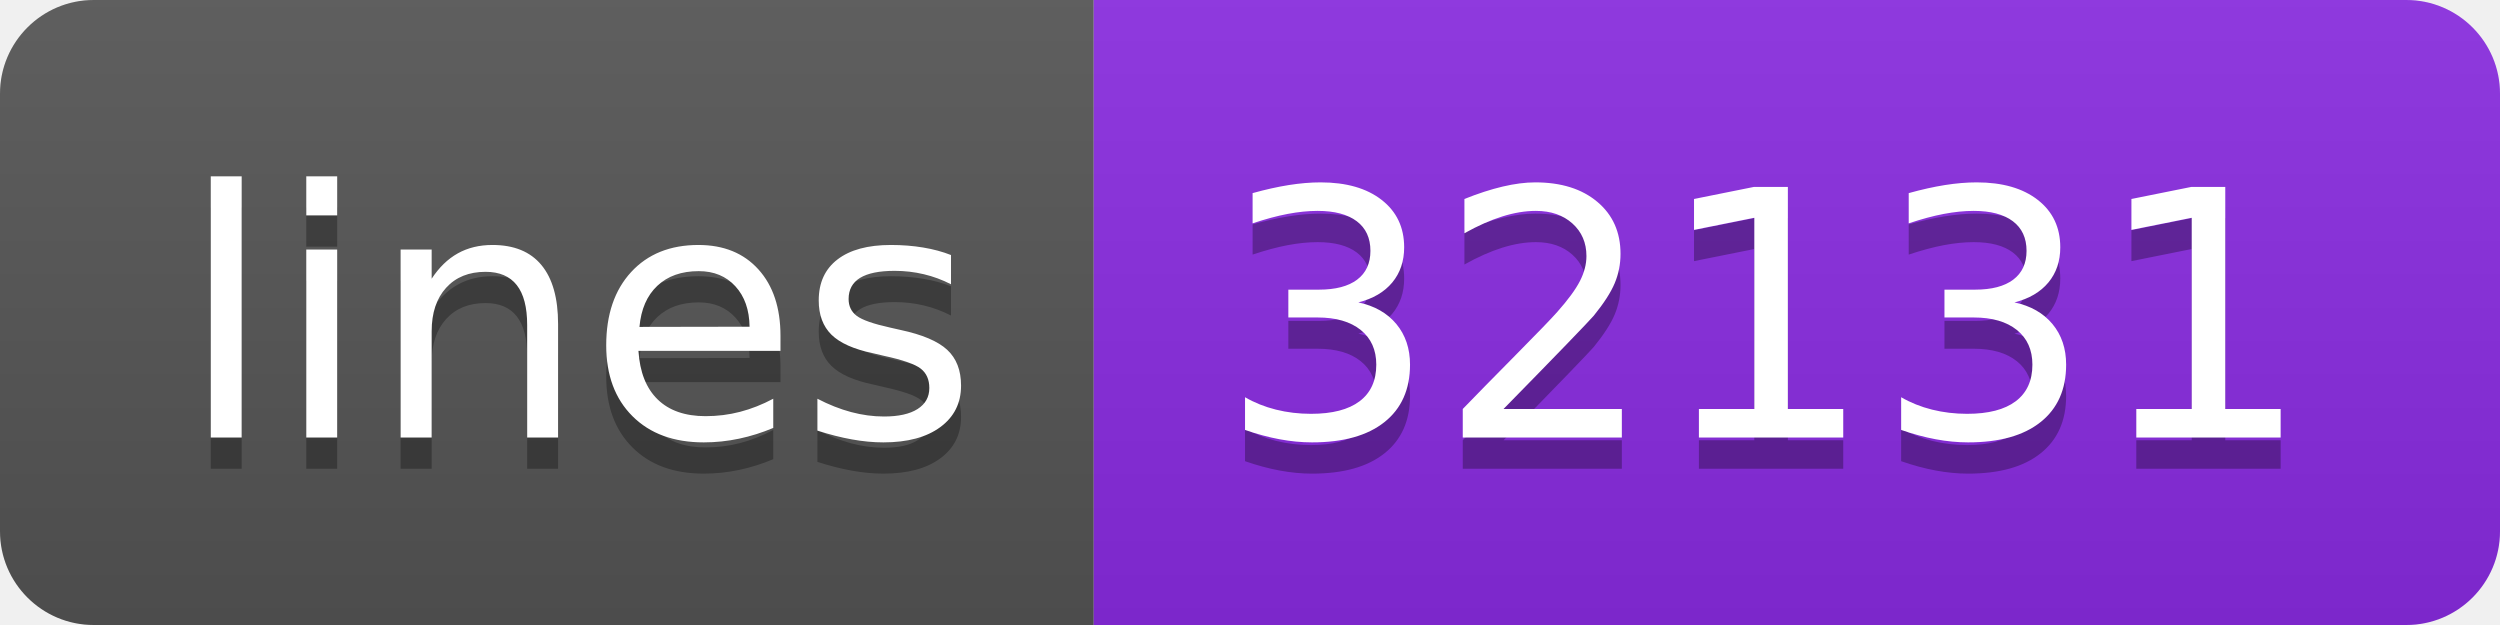
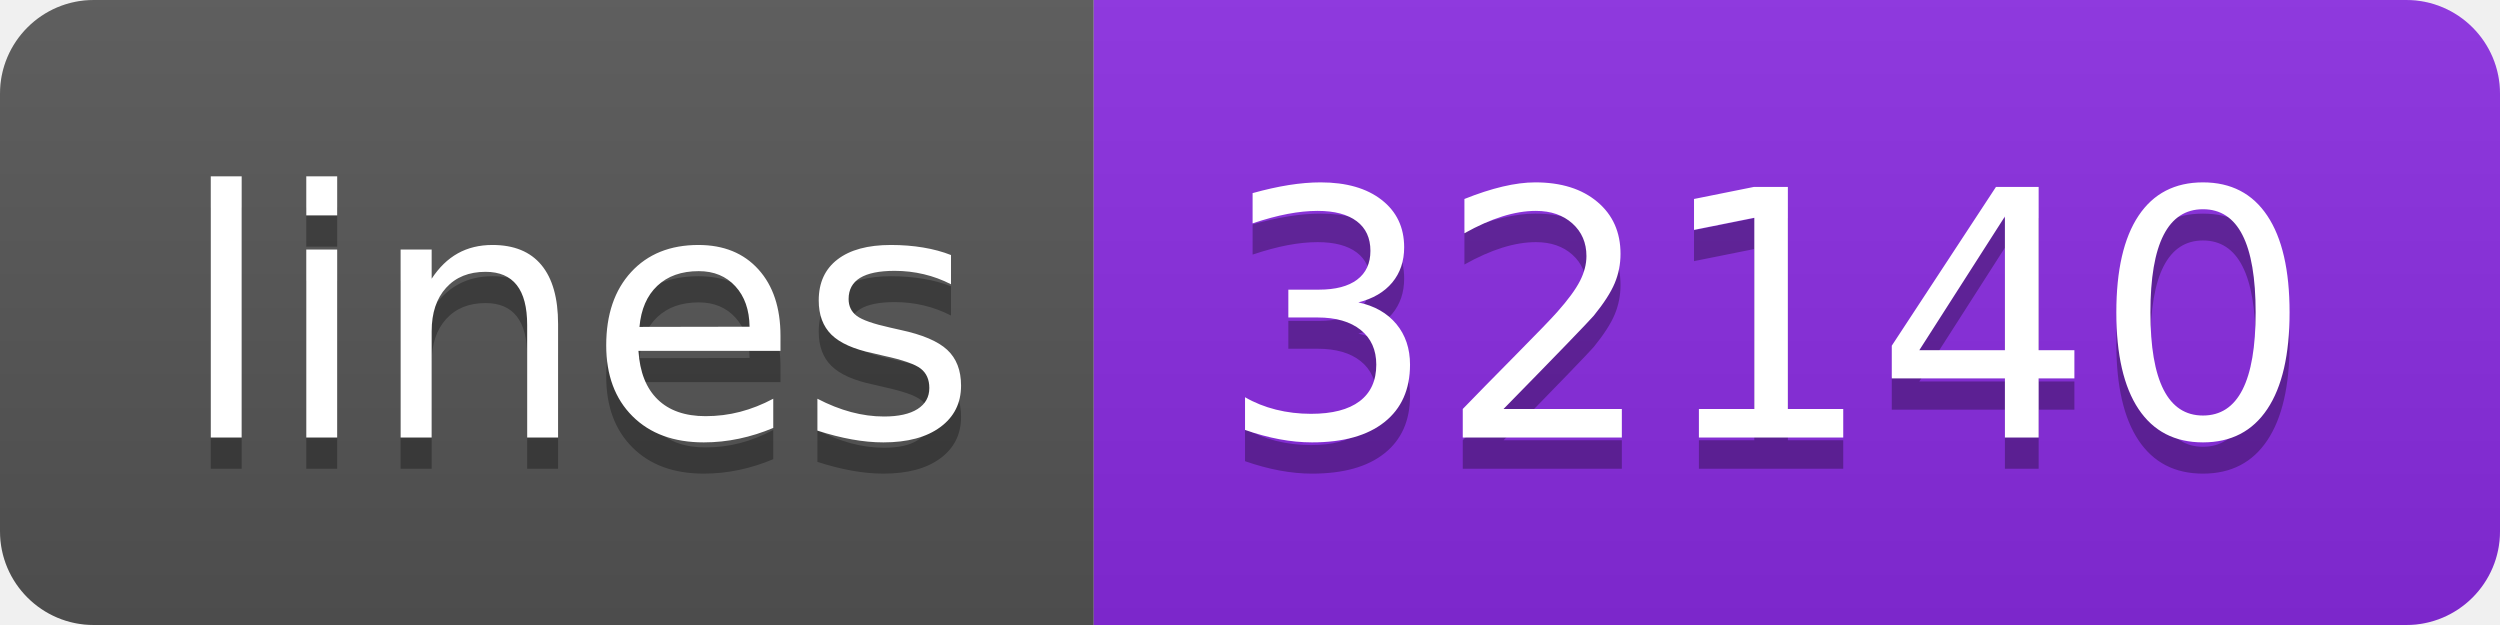
<svg xmlns="http://www.w3.org/2000/svg" width="80" height="20">
  <linearGradient id="s" x2="0" y2="100%">
    <stop offset="0" stop-color="#bbb" stop-opacity=".1" />
    <stop offset="1" stop-opacity=".1" />
  </linearGradient>
  <clipPath id="r">
    <rect width="80" height="20" rx="3" fill="#fff" />
  </clipPath>
  <g clip-path="url(#r)">
    <rect width="35" height="20" fill="#555" />
    <rect x="35" width="45" height="20" fill="blueviolet" />
    <rect width="80" height="20" fill="url(#s)" />
  </g>
  <g fill="#fff" text-anchor="middle" font-family="Verdana,Geneva,DejaVu Sans,sans-serif" text-rendering="geometricPrecision" font-size="110">
    <text x="185" y="150" fill="#010101" fill-opacity=".3" transform="scale(.1)" textLength="250">lines</text>
    <text x="185" y="140" transform="scale(.1)" textLength="250">lines</text>
-     <text x="565" y="150" fill="#010101" fill-opacity=".3" transform="scale(.1)" textLength="350">32131</text>
-     <text x="565" y="140" transform="scale(.1)" textLength="350">32131</text>
+     <text x="565" y="150" fill="#010101" fill-opacity=".3" transform="scale(.1)" textLength="350">32140</text>
+     <text x="565" y="140" transform="scale(.1)" textLength="350">32140</text>
  </g>
</svg>
